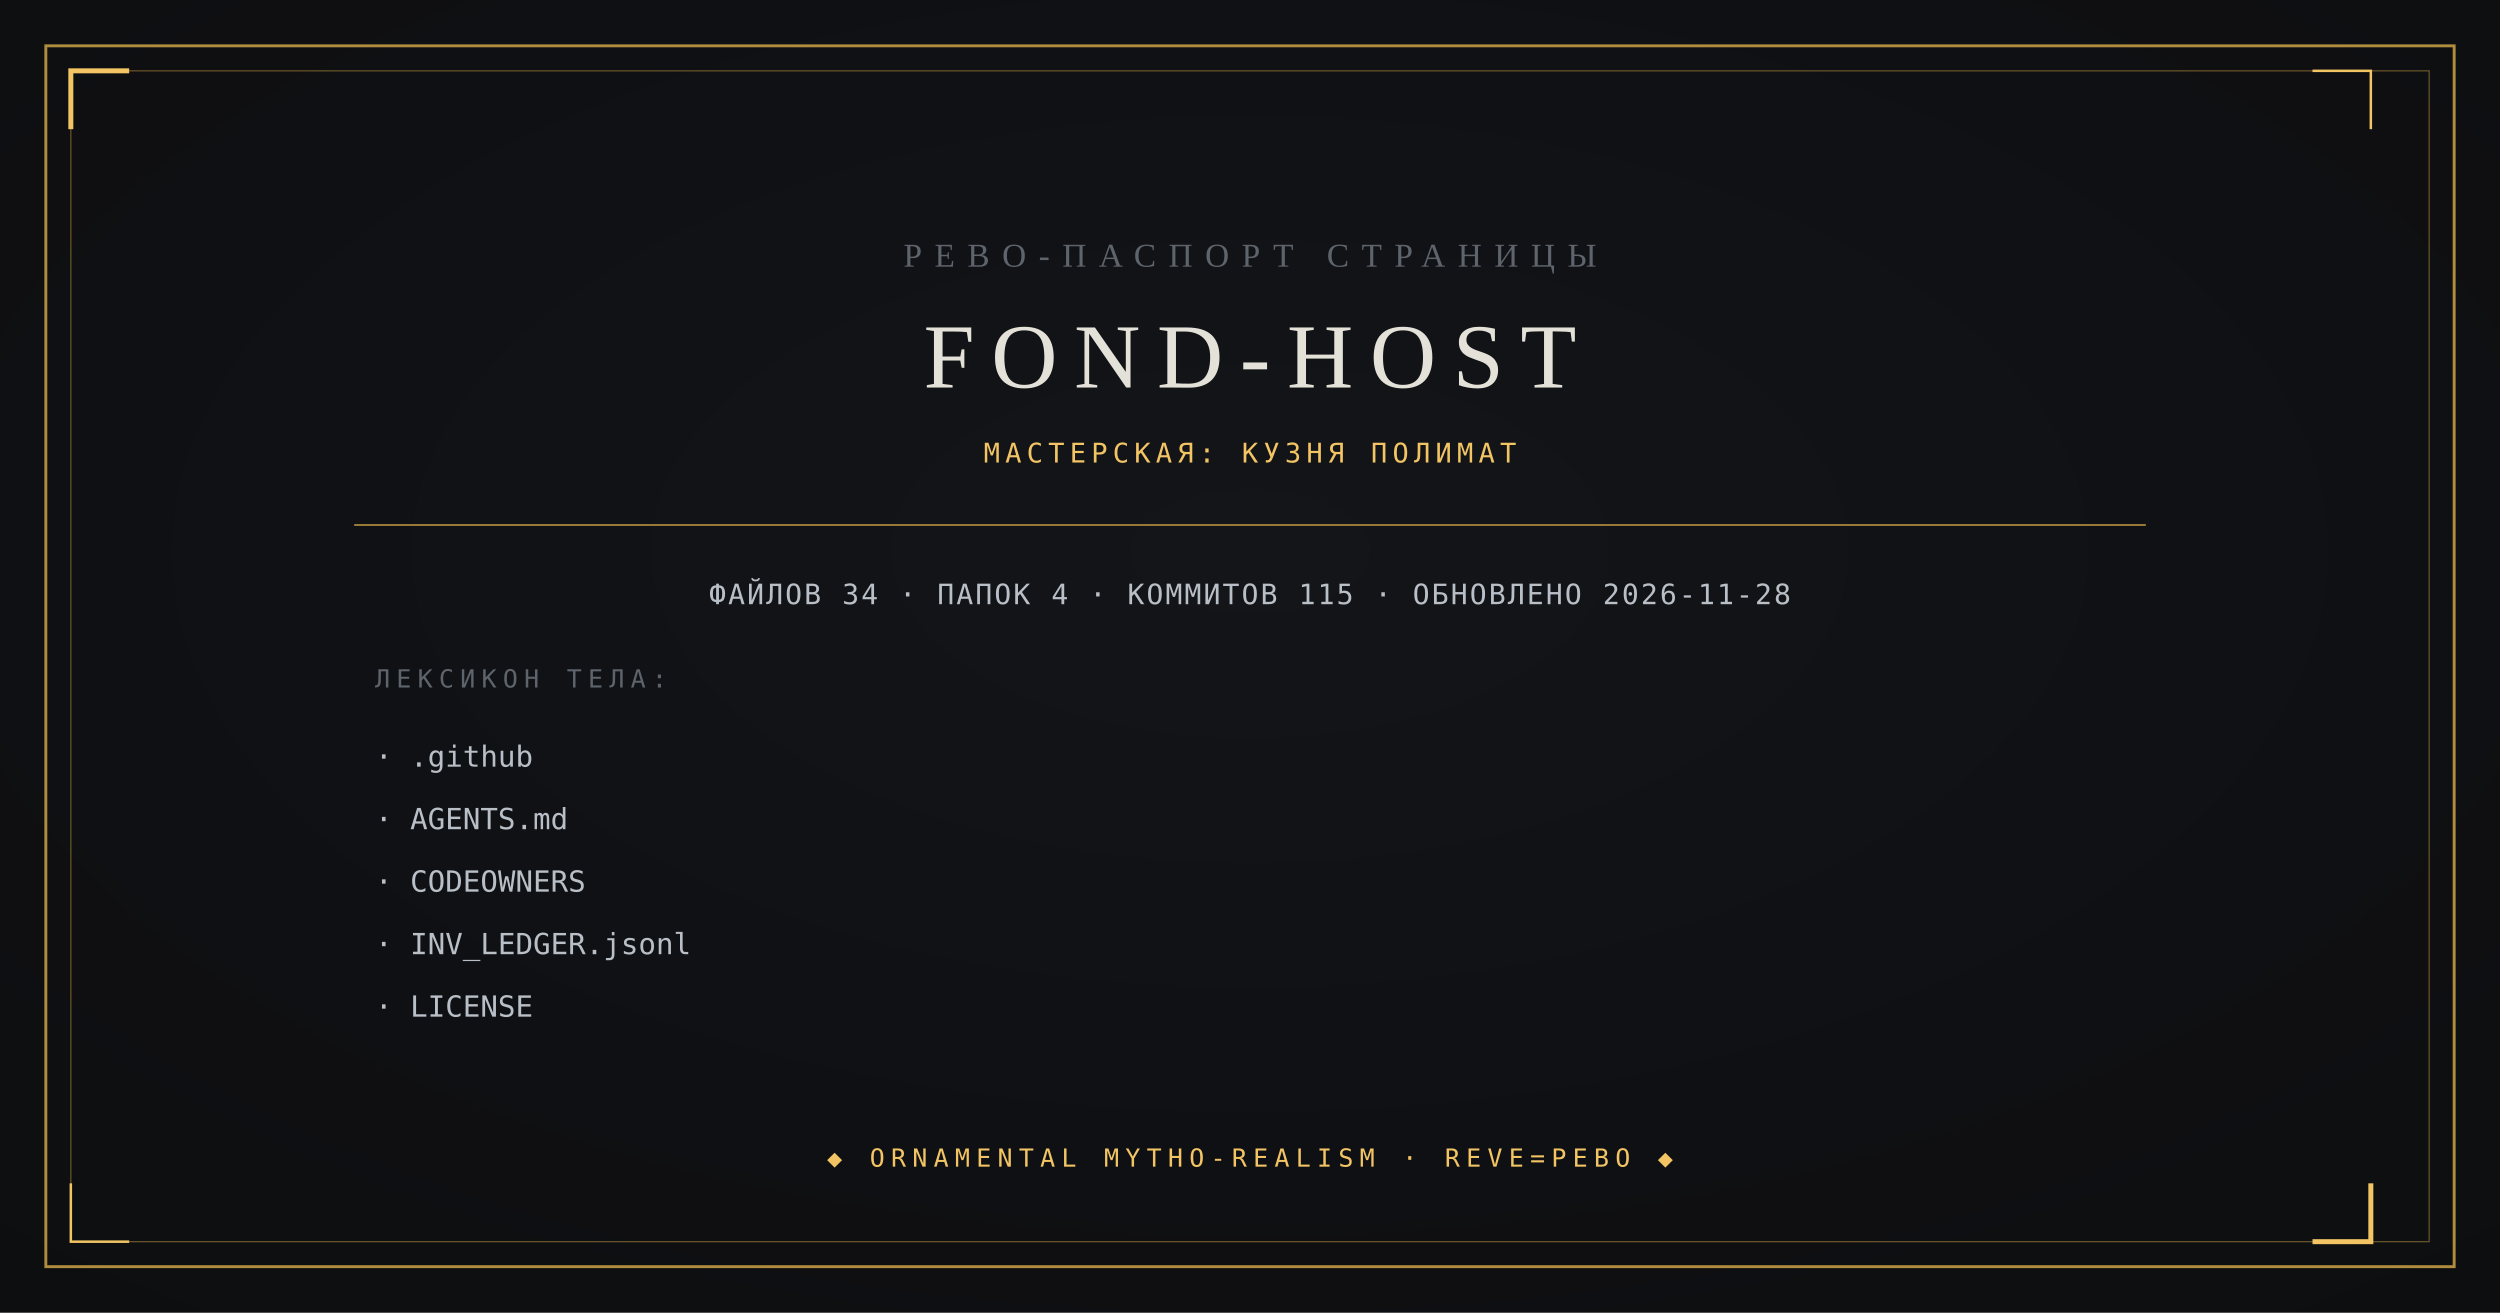
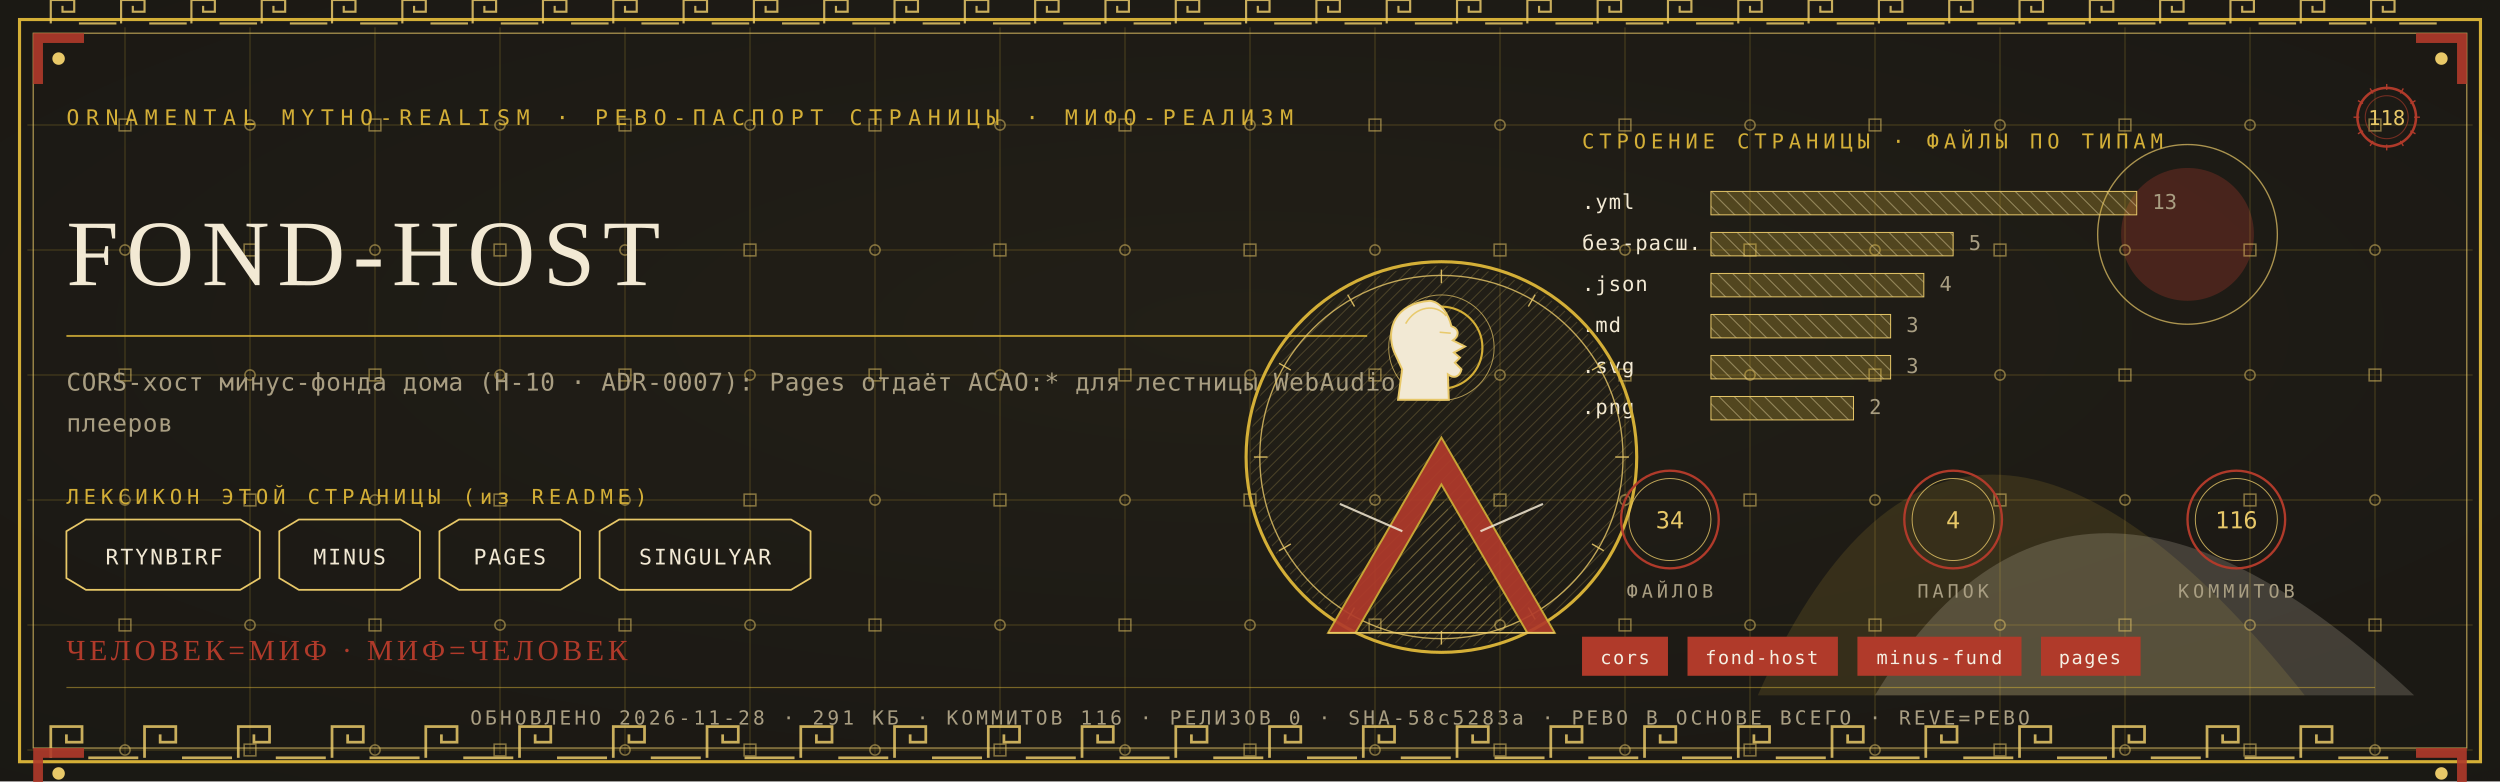
- <svg xmlns="http://www.w3.org/2000/svg" viewBox="0 0 1200 630" width="1200" height="630">
-   <rect width="1200" height="630" fill="#0B0C0E" />
-   <radialGradient id="v" cx="0.5" cy="0.42" r="0.95">
-     <stop offset="0" stop-color="#14161A" />
-     <stop offset="1" stop-color="#0B0C0E" />
-   </radialGradient>
-   <rect width="1200" height="630" fill="url(#v)" opacity="0.9" />
-   <rect x="22" y="22" width="1156" height="586" fill="none" stroke="#B08D3E" stroke-width="1.4" />
-   <rect x="34" y="34" width="1132" height="562" fill="none" stroke="#B08D3E" stroke-width="0.6" opacity="0.55" />
-   <path d="M 34 62 L 34 34 L 62 34" fill="none" stroke="#F2C464" stroke-width="2.4" />
-   <path d="M 1138 568 L 1138 596 L 1110 596" fill="none" stroke="#F2C464" stroke-width="2.4" />
-   <path d="M 1138 62 L 1138 34 L 1110 34" fill="none" stroke="#F2C464" stroke-width="1.2" />
-   <path d="M 62 596 L 34 596 L 34 568" fill="none" stroke="#F2C464" stroke-width="1.2" />
-   <text x="600" y="128" text-anchor="middle" font-family="Georgia, 'Times New Roman', serif" font-size="16" fill="#5E646C" letter-spacing="6">РЕВО-ПАСПОРТ СТРАНИЦЫ</text>
-   <text x="600" y="186" text-anchor="middle" font-family="Georgia, 'Times New Roman', serif" font-size="44" fill="#E4E2D8" letter-spacing="8">FOND-HOST</text>
-   <text x="600" y="222" text-anchor="middle" font-family="ui-monospace, Consolas, monospace" font-size="13" fill="#F2C464" letter-spacing="2.5">МАСТЕРСКАЯ: КУЗНЯ ПОЛИМАТ</text>
-   <line x1="170" y1="252" x2="1030" y2="252" stroke="#B08D3E" stroke-width="0.8" />
-   <text x="600" y="290" text-anchor="middle" font-family="ui-monospace, Consolas, monospace" font-size="13.5" fill="#B9BFC7" letter-spacing="1">ФАЙЛОВ 34 · ПАПОК 4 · КОММИТОВ 115 · ОБНОВЛЕНО 2026-11-28</text>
-   <text x="180" y="330" font-family="ui-monospace, Consolas, monospace" font-size="12" fill="#5E646C" letter-spacing="3">ЛЕКСИКОН ТЕЛА:</text>
-   <text x="180" y="368" font-family="ui-monospace, Consolas, monospace" font-size="14" fill="#B9BFC7">· .github</text>
-   <text x="180" y="398" font-family="ui-monospace, Consolas, monospace" font-size="14" fill="#B9BFC7">· AGENTS.md</text>
-   <text x="180" y="428" font-family="ui-monospace, Consolas, monospace" font-size="14" fill="#B9BFC7">· CODEOWNERS</text>
-   <text x="180" y="458" font-family="ui-monospace, Consolas, monospace" font-size="14" fill="#B9BFC7">· INV_LEDGER.jsonl</text>
-   <text x="180" y="488" font-family="ui-monospace, Consolas, monospace" font-size="14" fill="#B9BFC7">· LICENSE</text>
-   <text x="600" y="560" text-anchor="middle" font-family="ui-monospace, Consolas, monospace" font-size="12" fill="#F2C464" letter-spacing="3">◆ ORNAMENTAL MYTHO-REALISM · REVE=РЕВО ◆</text>
+ <svg xmlns="http://www.w3.org/2000/svg" viewBox="0 0 1280 400" width="1280" height="400">
+   <defs>
+     <radialGradient id="rp118" cx="0.5" cy="0.42" r="1.1">
+       <stop offset="0" stop-color="#232017" />
+       <stop offset="1" stop-color="#171512" />
+     </radialGradient>
+     <pattern id="hatchm" width="4.2" height="4.2" patternUnits="userSpaceOnUse" patternTransform="rotate(45)">
+       <rect width="4.2" height="4.2" fill="none" />
+       <line x1="0" y1="0" x2="0" y2="4.2" stroke="#E8C868" stroke-width="0.5" />
+     </pattern>
+     <pattern id="hatchv" width="5.5" height="5.5" patternUnits="userSpaceOnUse" patternTransform="rotate(-45)">
+       <rect width="5.5" height="5.5" fill="none" />
+       <line x1="0" y1="0" x2="0" y2="5.5" stroke="#F2E9D4" stroke-width="0.5" />
+     </pattern>
+   </defs>
+   <rect width="1280" height="400" fill="#171512" />
+   <rect width="1280" height="400" fill="url(#rp118)" opacity="0.94" />
+   <path d="M 900 356 Q 1000 130 1180 356 Z" fill="#D4AF37" opacity="0.14" />
+   <path d="M 960 356 Q 1060 190 1236 356 Z" fill="#F2E9D4" opacity="0.18" />
+   <circle cx="1120" cy="120" r="34" fill="#B03A2A" opacity="0.30" />
+   <circle cx="1120" cy="120" r="46" fill="none" stroke="#E8C868" stroke-width="0.7" opacity="0.7" />
+   <g stroke="#D4AF37" stroke-width="0.45" opacity="0.30">
+     <line x1="64" y1="14" x2="64" y2="386" />
+     <line x1="128" y1="14" x2="128" y2="386" />
+     <line x1="192" y1="14" x2="192" y2="386" />
+     <line x1="256" y1="14" x2="256" y2="386" />
+     <line x1="320" y1="14" x2="320" y2="386" />
+     <line x1="384" y1="14" x2="384" y2="386" />
+     <line x1="448" y1="14" x2="448" y2="386" />
+     <line x1="512" y1="14" x2="512" y2="386" />
+     <line x1="576" y1="14" x2="576" y2="386" />
+     <line x1="640" y1="14" x2="640" y2="386" />
+     <line x1="704" y1="14" x2="704" y2="386" />
+     <line x1="768" y1="14" x2="768" y2="386" />
+     <line x1="832" y1="14" x2="832" y2="386" />
+     <line x1="896" y1="14" x2="896" y2="386" />
+     <line x1="960" y1="14" x2="960" y2="386" />
+     <line x1="1024" y1="14" x2="1024" y2="386" />
+     <line x1="1088" y1="14" x2="1088" y2="386" />
+     <line x1="1152" y1="14" x2="1152" y2="386" />
+     <line x1="1216" y1="14" x2="1216" y2="386" />
+     <line x1="14" y1="64" x2="1266" y2="64" />
+     <line x1="14" y1="128" x2="1266" y2="128" />
+     <line x1="14" y1="192" x2="1266" y2="192" />
+     <line x1="14" y1="256" x2="1266" y2="256" />
+     <line x1="14" y1="320" x2="1266" y2="320" />
+     <line x1="14" y1="384" x2="1266" y2="384" />
+   </g>
+   <g fill="none" stroke="#E8C868" stroke-width="0.8" opacity="0.5">
+     <rect x="61" y="61" width="6" height="6" />
+     <circle cx="64" cy="128" r="2.6" />
+     <rect x="61" y="189" width="6" height="6" />
+     <circle cx="64" cy="256" r="2.6" />
+     <rect x="61" y="317" width="6" height="6" />
+     <circle cx="64" cy="384" r="2.6" />
+     <circle cx="128" cy="64" r="2.6" />
+     <rect x="125" y="125" width="6" height="6" />
+     <circle cx="128" cy="192" r="2.6" />
+     <rect x="125" y="253" width="6" height="6" />
+     <circle cx="128" cy="320" r="2.6" />
+     <rect x="125" y="381" width="6" height="6" />
+     <rect x="189" y="61" width="6" height="6" />
+     <circle cx="192" cy="128" r="2.6" />
+     <rect x="189" y="189" width="6" height="6" />
+     <circle cx="192" cy="256" r="2.6" />
+     <rect x="189" y="317" width="6" height="6" />
+     <circle cx="192" cy="384" r="2.6" />
+     <circle cx="256" cy="64" r="2.6" />
+     <rect x="253" y="125" width="6" height="6" />
+     <circle cx="256" cy="192" r="2.6" />
+     <rect x="253" y="253" width="6" height="6" />
+     <circle cx="256" cy="320" r="2.6" />
+     <rect x="253" y="381" width="6" height="6" />
+     <rect x="317" y="61" width="6" height="6" />
+     <circle cx="320" cy="128" r="2.6" />
+     <rect x="317" y="189" width="6" height="6" />
+     <circle cx="320" cy="256" r="2.6" />
+     <rect x="317" y="317" width="6" height="6" />
+     <circle cx="320" cy="384" r="2.6" />
+     <circle cx="384" cy="64" r="2.6" />
+     <rect x="381" y="125" width="6" height="6" />
+     <circle cx="384" cy="192" r="2.6" />
+     <rect x="381" y="253" width="6" height="6" />
+     <circle cx="384" cy="320" r="2.6" />
+     <rect x="381" y="381" width="6" height="6" />
+     <rect x="445" y="61" width="6" height="6" />
+     <circle cx="448" cy="128" r="2.6" />
+     <rect x="445" y="189" width="6" height="6" />
+     <circle cx="448" cy="256" r="2.6" />
+     <rect x="445" y="317" width="6" height="6" />
+     <circle cx="448" cy="384" r="2.6" />
+     <circle cx="512" cy="64" r="2.6" />
+     <rect x="509" y="125" width="6" height="6" />
+     <circle cx="512" cy="192" r="2.6" />
+     <rect x="509" y="253" width="6" height="6" />
+     <circle cx="512" cy="320" r="2.6" />
+     <rect x="509" y="381" width="6" height="6" />
+     <rect x="573" y="61" width="6" height="6" />
+     <circle cx="576" cy="128" r="2.6" />
+     <rect x="573" y="189" width="6" height="6" />
+     <circle cx="576" cy="256" r="2.6" />
+     <rect x="573" y="317" width="6" height="6" />
+     <circle cx="576" cy="384" r="2.6" />
+     <circle cx="640" cy="64" r="2.6" />
+     <rect x="637" y="125" width="6" height="6" />
+     <circle cx="640" cy="192" r="2.6" />
+     <rect x="637" y="253" width="6" height="6" />
+     <circle cx="640" cy="320" r="2.6" />
+     <rect x="637" y="381" width="6" height="6" />
+     <rect x="701" y="61" width="6" height="6" />
+     <circle cx="704" cy="128" r="2.6" />
+     <rect x="701" y="189" width="6" height="6" />
+     <circle cx="704" cy="256" r="2.6" />
+     <rect x="701" y="317" width="6" height="6" />
+     <circle cx="704" cy="384" r="2.6" />
+     <circle cx="768" cy="64" r="2.6" />
+     <rect x="765" y="125" width="6" height="6" />
+     <circle cx="768" cy="192" r="2.6" />
+     <rect x="765" y="253" width="6" height="6" />
+     <circle cx="768" cy="320" r="2.6" />
+     <rect x="765" y="381" width="6" height="6" />
+     <rect x="829" y="61" width="6" height="6" />
+     <circle cx="832" cy="128" r="2.6" />
+     <rect x="829" y="189" width="6" height="6" />
+     <circle cx="832" cy="256" r="2.6" />
+     <rect x="829" y="317" width="6" height="6" />
+     <circle cx="832" cy="384" r="2.6" />
+     <circle cx="896" cy="64" r="2.6" />
+     <rect x="893" y="125" width="6" height="6" />
+     <circle cx="896" cy="192" r="2.6" />
+     <rect x="893" y="253" width="6" height="6" />
+     <circle cx="896" cy="320" r="2.6" />
+     <rect x="893" y="381" width="6" height="6" />
+     <rect x="957" y="61" width="6" height="6" />
+     <circle cx="960" cy="128" r="2.6" />
+     <rect x="957" y="189" width="6" height="6" />
+     <circle cx="960" cy="256" r="2.6" />
+     <rect x="957" y="317" width="6" height="6" />
+     <circle cx="960" cy="384" r="2.6" />
+     <circle cx="1024" cy="64" r="2.6" />
+     <rect x="1021" y="125" width="6" height="6" />
+     <circle cx="1024" cy="192" r="2.6" />
+     <rect x="1021" y="253" width="6" height="6" />
+     <circle cx="1024" cy="320" r="2.6" />
+     <rect x="1021" y="381" width="6" height="6" />
+     <rect x="1085" y="61" width="6" height="6" />
+     <circle cx="1088" cy="128" r="2.6" />
+     <rect x="1085" y="189" width="6" height="6" />
+     <circle cx="1088" cy="256" r="2.6" />
+     <rect x="1085" y="317" width="6" height="6" />
+     <circle cx="1088" cy="384" r="2.6" />
+     <circle cx="1152" cy="64" r="2.6" />
+     <rect x="1149" y="125" width="6" height="6" />
+     <circle cx="1152" cy="192" r="2.6" />
+     <rect x="1149" y="253" width="6" height="6" />
+     <circle cx="1152" cy="320" r="2.6" />
+     <rect x="1149" y="381" width="6" height="6" />
+     <rect x="1213" y="61" width="6" height="6" />
+     <circle cx="1216" cy="128" r="2.6" />
+     <rect x="1213" y="189" width="6" height="6" />
+     <circle cx="1216" cy="256" r="2.6" />
+     <rect x="1213" y="317" width="6" height="6" />
+     <circle cx="1216" cy="384" r="2.6" />
+   </g>
+   <rect x="10" y="10" width="1260" height="380" fill="none" stroke="#D4AF37" stroke-width="1.6" />
+   <rect x="17" y="17" width="1246" height="366" fill="none" stroke="#E8C868" stroke-width="0.6" opacity="0.75" />
+   <g fill="none" stroke="#E8C868" stroke-width="1.4" opacity="0.85">
+     <path d="M 26 388 L 26 372 L 42 372 L 42 380.0 L 34.0 380.0 L 34.0 376.0" />
+     <line x1="45.2" y1="388" x2="70.8" y2="388" />
+     <path d="M 74 388 L 74 372 L 90 372 L 90 380.0 L 82.0 380.0 L 82.0 376.0" />
+     <line x1="93.2" y1="388" x2="118.8" y2="388" />
+     <path d="M 122 388 L 122 372 L 138 372 L 138 380.0 L 130.0 380.0 L 130.0 376.0" />
+     <line x1="141.2" y1="388" x2="166.8" y2="388" />
+     <path d="M 170 388 L 170 372 L 186 372 L 186 380.0 L 178.0 380.0 L 178.0 376.0" />
+     <line x1="189.2" y1="388" x2="214.8" y2="388" />
+     <path d="M 218 388 L 218 372 L 234 372 L 234 380.0 L 226.0 380.0 L 226.0 376.0" />
+     <line x1="237.2" y1="388" x2="262.8" y2="388" />
+     <path d="M 266 388 L 266 372 L 282 372 L 282 380.0 L 274.0 380.0 L 274.0 376.0" />
+     <line x1="285.2" y1="388" x2="310.8" y2="388" />
+     <path d="M 314 388 L 314 372 L 330 372 L 330 380.0 L 322.0 380.0 L 322.0 376.0" />
+     <line x1="333.2" y1="388" x2="358.8" y2="388" />
+     <path d="M 362 388 L 362 372 L 378 372 L 378 380.0 L 370.0 380.0 L 370.0 376.0" />
+     <line x1="381.2" y1="388" x2="406.8" y2="388" />
+     <path d="M 410 388 L 410 372 L 426 372 L 426 380.0 L 418.0 380.0 L 418.0 376.0" />
+     <line x1="429.2" y1="388" x2="454.8" y2="388" />
+     <path d="M 458 388 L 458 372 L 474 372 L 474 380.0 L 466.0 380.0 L 466.0 376.0" />
+     <line x1="477.2" y1="388" x2="502.8" y2="388" />
+     <path d="M 506 388 L 506 372 L 522 372 L 522 380.0 L 514.0 380.0 L 514.0 376.0" />
+     <line x1="525.2" y1="388" x2="550.8" y2="388" />
+     <path d="M 554 388 L 554 372 L 570 372 L 570 380.0 L 562.0 380.0 L 562.0 376.0" />
+     <line x1="573.2" y1="388" x2="598.8" y2="388" />
+     <path d="M 602 388 L 602 372 L 618 372 L 618 380.0 L 610.0 380.0 L 610.0 376.0" />
+     <line x1="621.2" y1="388" x2="646.8" y2="388" />
+     <path d="M 650 388 L 650 372 L 666 372 L 666 380.0 L 658.0 380.0 L 658.0 376.0" />
+     <line x1="669.2" y1="388" x2="694.8" y2="388" />
+     <path d="M 698 388 L 698 372 L 714 372 L 714 380.0 L 706.0 380.0 L 706.0 376.0" />
+     <line x1="717.2" y1="388" x2="742.8" y2="388" />
+     <path d="M 746 388 L 746 372 L 762 372 L 762 380.0 L 754.0 380.0 L 754.0 376.0" />
+     <line x1="765.2" y1="388" x2="790.8" y2="388" />
+     <path d="M 794 388 L 794 372 L 810 372 L 810 380.0 L 802.0 380.0 L 802.0 376.0" />
+     <line x1="813.2" y1="388" x2="838.8" y2="388" />
+     <path d="M 842 388 L 842 372 L 858 372 L 858 380.0 L 850.0 380.0 L 850.0 376.0" />
+     <line x1="861.2" y1="388" x2="886.8" y2="388" />
+     <path d="M 890 388 L 890 372 L 906 372 L 906 380.0 L 898.0 380.0 L 898.0 376.0" />
+     <line x1="909.2" y1="388" x2="934.8" y2="388" />
+     <path d="M 938 388 L 938 372 L 954 372 L 954 380.0 L 946.0 380.0 L 946.0 376.0" />
+     <line x1="957.2" y1="388" x2="982.8" y2="388" />
+     <path d="M 986 388 L 986 372 L 1002 372 L 1002 380.0 L 994.0 380.0 L 994.0 376.0" />
+     <line x1="1005.2" y1="388" x2="1030.8" y2="388" />
+     <path d="M 1034 388 L 1034 372 L 1050 372 L 1050 380.0 L 1042.0 380.0 L 1042.0 376.0" />
+     <line x1="1053.2" y1="388" x2="1078.8" y2="388" />
+     <path d="M 1082 388 L 1082 372 L 1098 372 L 1098 380.0 L 1090.0 380.0 L 1090.0 376.0" />
+     <line x1="1101.2" y1="388" x2="1126.8" y2="388" />
+     <path d="M 1130 388 L 1130 372 L 1146 372 L 1146 380.0 L 1138.0 380.0 L 1138.0 376.0" />
+     <line x1="1149.2" y1="388" x2="1174.8" y2="388" />
+     <path d="M 1178 388 L 1178 372 L 1194 372 L 1194 380.0 L 1186.0 380.0 L 1186.0 376.0" />
+     <line x1="1197.2" y1="388" x2="1222.8" y2="388" />
+   </g>
+   <g fill="none" stroke="#E8C868" stroke-width="1.1" opacity="0.85">
+     <path d="M 26 12 L 26 0 L 38 0 L 38 6.0 L 32.0 6.0 L 32.0 3.0" />
+     <line x1="40.4" y1="12" x2="59.6" y2="12" />
+     <path d="M 62 12 L 62 0 L 74 0 L 74 6.0 L 68.0 6.0 L 68.0 3.0" />
+     <line x1="76.4" y1="12" x2="95.6" y2="12" />
+     <path d="M 98 12 L 98 0 L 110 0 L 110 6.0 L 104.0 6.0 L 104.0 3.0" />
+     <line x1="112.4" y1="12" x2="131.6" y2="12" />
+     <path d="M 134 12 L 134 0 L 146 0 L 146 6.0 L 140.0 6.0 L 140.0 3.0" />
+     <line x1="148.4" y1="12" x2="167.6" y2="12" />
+     <path d="M 170 12 L 170 0 L 182 0 L 182 6.0 L 176.0 6.0 L 176.0 3.0" />
+     <line x1="184.4" y1="12" x2="203.6" y2="12" />
+     <path d="M 206 12 L 206 0 L 218 0 L 218 6.0 L 212.0 6.0 L 212.0 3.0" />
+     <line x1="220.4" y1="12" x2="239.6" y2="12" />
+     <path d="M 242 12 L 242 0 L 254 0 L 254 6.0 L 248.0 6.0 L 248.0 3.0" />
+     <line x1="256.4" y1="12" x2="275.6" y2="12" />
+     <path d="M 278 12 L 278 0 L 290 0 L 290 6.0 L 284.0 6.0 L 284.0 3.0" />
+     <line x1="292.4" y1="12" x2="311.6" y2="12" />
+     <path d="M 314 12 L 314 0 L 326 0 L 326 6.0 L 320.0 6.0 L 320.0 3.0" />
+     <line x1="328.4" y1="12" x2="347.6" y2="12" />
+     <path d="M 350 12 L 350 0 L 362 0 L 362 6.0 L 356.0 6.0 L 356.0 3.0" />
+     <line x1="364.4" y1="12" x2="383.6" y2="12" />
+     <path d="M 386 12 L 386 0 L 398 0 L 398 6.0 L 392.0 6.0 L 392.0 3.0" />
+     <line x1="400.4" y1="12" x2="419.6" y2="12" />
+     <path d="M 422 12 L 422 0 L 434 0 L 434 6.0 L 428.0 6.0 L 428.0 3.0" />
+     <line x1="436.4" y1="12" x2="455.6" y2="12" />
+     <path d="M 458 12 L 458 0 L 470 0 L 470 6.0 L 464.0 6.0 L 464.0 3.0" />
+     <line x1="472.4" y1="12" x2="491.6" y2="12" />
+     <path d="M 494 12 L 494 0 L 506 0 L 506 6.0 L 500.0 6.0 L 500.0 3.0" />
+     <line x1="508.4" y1="12" x2="527.6" y2="12" />
+     <path d="M 530 12 L 530 0 L 542 0 L 542 6.0 L 536.0 6.0 L 536.0 3.0" />
+     <line x1="544.4" y1="12" x2="563.6" y2="12" />
+     <path d="M 566 12 L 566 0 L 578 0 L 578 6.0 L 572.0 6.0 L 572.0 3.0" />
+     <line x1="580.4" y1="12" x2="599.6" y2="12" />
+     <path d="M 602 12 L 602 0 L 614 0 L 614 6.0 L 608.0 6.0 L 608.0 3.0" />
+     <line x1="616.4" y1="12" x2="635.6" y2="12" />
+     <path d="M 638 12 L 638 0 L 650 0 L 650 6.0 L 644.0 6.0 L 644.0 3.0" />
+     <line x1="652.4" y1="12" x2="671.6" y2="12" />
+     <path d="M 674 12 L 674 0 L 686 0 L 686 6.0 L 680.0 6.0 L 680.0 3.0" />
+     <line x1="688.4" y1="12" x2="707.6" y2="12" />
+     <path d="M 710 12 L 710 0 L 722 0 L 722 6.0 L 716.0 6.0 L 716.0 3.0" />
+     <line x1="724.4" y1="12" x2="743.6" y2="12" />
+     <path d="M 746 12 L 746 0 L 758 0 L 758 6.0 L 752.0 6.0 L 752.0 3.0" />
+     <line x1="760.4" y1="12" x2="779.6" y2="12" />
+     <path d="M 782 12 L 782 0 L 794 0 L 794 6.0 L 788.0 6.0 L 788.0 3.0" />
+     <line x1="796.4" y1="12" x2="815.6" y2="12" />
+     <path d="M 818 12 L 818 0 L 830 0 L 830 6.0 L 824.0 6.0 L 824.0 3.0" />
+     <line x1="832.4" y1="12" x2="851.6" y2="12" />
+     <path d="M 854 12 L 854 0 L 866 0 L 866 6.0 L 860.0 6.0 L 860.0 3.0" />
+     <line x1="868.4" y1="12" x2="887.6" y2="12" />
+     <path d="M 890 12 L 890 0 L 902 0 L 902 6.0 L 896.0 6.0 L 896.0 3.0" />
+     <line x1="904.4" y1="12" x2="923.6" y2="12" />
+     <path d="M 926 12 L 926 0 L 938 0 L 938 6.0 L 932.0 6.0 L 932.0 3.0" />
+     <line x1="940.4" y1="12" x2="959.6" y2="12" />
+     <path d="M 962 12 L 962 0 L 974 0 L 974 6.0 L 968.0 6.0 L 968.0 3.0" />
+     <line x1="976.4" y1="12" x2="995.6" y2="12" />
+     <path d="M 998 12 L 998 0 L 1010 0 L 1010 6.0 L 1004.0 6.0 L 1004.0 3.0" />
+     <line x1="1012.4" y1="12" x2="1031.6" y2="12" />
+     <path d="M 1034 12 L 1034 0 L 1046 0 L 1046 6.0 L 1040.0 6.0 L 1040.0 3.0" />
+     <line x1="1048.4" y1="12" x2="1067.6" y2="12" />
+     <path d="M 1070 12 L 1070 0 L 1082 0 L 1082 6.0 L 1076.0 6.0 L 1076.0 3.0" />
+     <line x1="1084.4" y1="12" x2="1103.6" y2="12" />
+     <path d="M 1106 12 L 1106 0 L 1118 0 L 1118 6.0 L 1112.0 6.0 L 1112.0 3.0" />
+     <line x1="1120.4" y1="12" x2="1139.6" y2="12" />
+     <path d="M 1142 12 L 1142 0 L 1154 0 L 1154 6.0 L 1148.0 6.0 L 1148.0 3.0" />
+     <line x1="1156.4" y1="12" x2="1175.6" y2="12" />
+     <path d="M 1178 12 L 1178 0 L 1190 0 L 1190 6.0 L 1184.0 6.0 L 1184.0 3.0" />
+     <line x1="1192.4" y1="12" x2="1211.6" y2="12" />
+     <path d="M 1214 12 L 1214 0 L 1226 0 L 1226 6.0 L 1220.0 6.0 L 1220.0 3.0" />
+     <line x1="1228.4" y1="12" x2="1247.6" y2="12" />
+   </g>
+   <g transform="translate(17,17) scale(1,1)">
+     <path d="M 0 0 L 26 0 L 26 5 L 5 5 L 5 26 L 0 26 Z" fill="#B03A2A" opacity="0.9" />
+     <circle cx="13" cy="13" r="3.2" fill="#E8C868" />
+   </g>
+   <g transform="translate(1263,17) scale(-1,1)">
+     <path d="M 0 0 L 26 0 L 26 5 L 5 5 L 5 26 L 0 26 Z" fill="#B03A2A" opacity="0.9" />
+     <circle cx="13" cy="13" r="3.2" fill="#E8C868" />
+   </g>
+   <g transform="translate(17,383) scale(1,1)">
+     <path d="M 0 0 L 26 0 L 26 5 L 5 5 L 5 26 L 0 26 Z" fill="#B03A2A" opacity="0.9" />
+     <circle cx="13" cy="13" r="3.2" fill="#E8C868" />
+   </g>
+   <g transform="translate(1263,383) scale(-1,1)">
+     <path d="M 0 0 L 26 0 L 26 5 L 5 5 L 5 26 L 0 26 Z" fill="#B03A2A" opacity="0.9" />
+     <circle cx="13" cy="13" r="3.2" fill="#E8C868" />
+   </g>
+   <text x="34" y="64" font-family="'Cascadia Mono', ui-monospace, Consolas, monospace" font-size="11" fill="#D4AF37" letter-spacing="3.4">ORNAMENTAL MYTHO-REALISM · РЕВО-ПАСПОРТ СТРАНИЦЫ · МИФО-РЕАЛИЗМ</text>
+   <g transform="translate(1222,60)">
+     <circle r="15" fill="none" stroke="#B03A2A" stroke-width="1.3" />
+     <circle r="11" fill="none" stroke="#B03A2A" stroke-width="0.55" opacity="0.6" />
+     <text y="4" text-anchor="middle" font-family="'Cascadia Mono', ui-monospace, Consolas, monospace" font-size="10.5" fill="#E8C868">118</text>
+     <g stroke="#B03A2A" stroke-width="0.7">
+       <line x1="0" y1="-17" x2="0" y2="-14" transform="rotate(0)" />
+       <line x1="0" y1="-17" x2="0" y2="-14" transform="rotate(30)" />
+       <line x1="0" y1="-17" x2="0" y2="-14" transform="rotate(60)" />
+       <line x1="0" y1="-17" x2="0" y2="-14" transform="rotate(90)" />
+       <line x1="0" y1="-17" x2="0" y2="-14" transform="rotate(120)" />
+       <line x1="0" y1="-17" x2="0" y2="-14" transform="rotate(150)" />
+       <line x1="0" y1="-17" x2="0" y2="-14" transform="rotate(180)" />
+       <line x1="0" y1="-17" x2="0" y2="-14" transform="rotate(210)" />
+       <line x1="0" y1="-17" x2="0" y2="-14" transform="rotate(240)" />
+       <line x1="0" y1="-17" x2="0" y2="-14" transform="rotate(270)" />
+       <line x1="0" y1="-17" x2="0" y2="-14" transform="rotate(300)" />
+       <line x1="0" y1="-17" x2="0" y2="-14" transform="rotate(330)" />
+     </g>
+   </g>
+   <text x="34" y="146" font-family="Georgia, 'Times New Roman', serif" font-size="48.0" fill="#F2E9D4" letter-spacing="4">FOND-HOST</text>
+   <line x1="34" y1="172" x2="700" y2="172" stroke="#D4AF37" stroke-width="1" opacity="0.85" />
+   <text x="34" y="200" font-family="'Cascadia Mono', ui-monospace, Consolas, monospace" font-size="12.5" fill="#A99E82" letter-spacing="0.3">CORS-хост минус-фонда дома (Н-10 · ADR-0007): Pages отдаёт ACAO:* для лестницы WebAudio</text>
+   <text x="34" y="221" font-family="'Cascadia Mono', ui-monospace, Consolas, monospace" font-size="12.5" fill="#A99E82" letter-spacing="0.3">плееров</text>
+   <text x="34" y="258" font-family="'Cascadia Mono', ui-monospace, Consolas, monospace" font-size="10.5" fill="#D4AF37" letter-spacing="2.5">ЛЕКСИКОН ЭТОЙ СТРАНИЦЫ (из README)</text>
+   <path d="M 34 272 L 44 266 L 123 266 L 133 272 L 133 296 L 123 302 L 44 302 L 34 296 Z" fill="none" stroke="#E8C868" stroke-width="0.9" />
+   <text x="84" y="289" text-anchor="middle" font-family="'Cascadia Mono', ui-monospace, Consolas, monospace" font-size="11" fill="#F2E9D4" letter-spacing="1">RTYNBIRF</text>
+   <path d="M 143 272 L 153 266 L 205 266 L 215 272 L 215 296 L 205 302 L 153 302 L 143 296 Z" fill="none" stroke="#E8C868" stroke-width="0.9" />
+   <text x="179" y="289" text-anchor="middle" font-family="'Cascadia Mono', ui-monospace, Consolas, monospace" font-size="11" fill="#F2E9D4" letter-spacing="1">MINUS</text>
+   <path d="M 225 272 L 235 266 L 287 266 L 297 272 L 297 296 L 287 302 L 235 302 L 225 296 Z" fill="none" stroke="#E8C868" stroke-width="0.9" />
+   <text x="261" y="289" text-anchor="middle" font-family="'Cascadia Mono', ui-monospace, Consolas, monospace" font-size="11" fill="#F2E9D4" letter-spacing="1">PAGES</text>
+   <path d="M 307 272 L 317 266 L 405 266 L 415 272 L 415 296 L 405 302 L 317 302 L 307 296 Z" fill="none" stroke="#E8C868" stroke-width="0.9" />
+   <text x="361" y="289" text-anchor="middle" font-family="'Cascadia Mono', ui-monospace, Consolas, monospace" font-size="11" fill="#F2E9D4" letter-spacing="1">SINGULYAR</text>
+   <text x="810" y="76" font-family="'Cascadia Mono', ui-monospace, Consolas, monospace" font-size="10.5" fill="#D4AF37" letter-spacing="2.5">СТРОЕНИЕ СТРАНИЦЫ · ФАЙЛЫ ПО ТИПАМ</text>
+   <text x="810" y="107" font-family="'Cascadia Mono', ui-monospace, Consolas, monospace" font-size="10.5" fill="#F2E9D4" letter-spacing="0.5">.yml</text>
+   <rect x="876" y="98" width="218" height="12" fill="url(#hatchv)" opacity="0.9" />
+   <rect x="876" y="98" width="218" height="12" fill="#D4AF37" opacity="0.28" />
+   <rect x="876" y="98" width="218" height="12" fill="none" stroke="#E8C868" stroke-width="0.5" />
+   <text x="1102" y="107" font-family="'Cascadia Mono', ui-monospace, Consolas, monospace" font-size="10.5" fill="#A99E82">13</text>
+   <text x="810" y="128" font-family="'Cascadia Mono', ui-monospace, Consolas, monospace" font-size="10.5" fill="#F2E9D4" letter-spacing="0.5">без-расш.</text>
+   <rect x="876" y="119" width="124" height="12" fill="url(#hatchv)" opacity="0.9" />
+   <rect x="876" y="119" width="124" height="12" fill="#D4AF37" opacity="0.28" />
+   <rect x="876" y="119" width="124" height="12" fill="none" stroke="#E8C868" stroke-width="0.5" />
+   <text x="1008" y="128" font-family="'Cascadia Mono', ui-monospace, Consolas, monospace" font-size="10.5" fill="#A99E82">5</text>
+   <text x="810" y="149" font-family="'Cascadia Mono', ui-monospace, Consolas, monospace" font-size="10.5" fill="#F2E9D4" letter-spacing="0.5">.json</text>
+   <rect x="876" y="140" width="109" height="12" fill="url(#hatchv)" opacity="0.9" />
+   <rect x="876" y="140" width="109" height="12" fill="#D4AF37" opacity="0.28" />
+   <rect x="876" y="140" width="109" height="12" fill="none" stroke="#E8C868" stroke-width="0.5" />
+   <text x="993" y="149" font-family="'Cascadia Mono', ui-monospace, Consolas, monospace" font-size="10.5" fill="#A99E82">4</text>
+   <text x="810" y="170" font-family="'Cascadia Mono', ui-monospace, Consolas, monospace" font-size="10.5" fill="#F2E9D4" letter-spacing="0.5">.md</text>
+   <rect x="876" y="161" width="92" height="12" fill="url(#hatchv)" opacity="0.9" />
+   <rect x="876" y="161" width="92" height="12" fill="#D4AF37" opacity="0.28" />
+   <rect x="876" y="161" width="92" height="12" fill="none" stroke="#E8C868" stroke-width="0.5" />
+   <text x="976" y="170" font-family="'Cascadia Mono', ui-monospace, Consolas, monospace" font-size="10.5" fill="#A99E82">3</text>
+   <text x="810" y="191" font-family="'Cascadia Mono', ui-monospace, Consolas, monospace" font-size="10.5" fill="#F2E9D4" letter-spacing="0.5">.svg</text>
+   <rect x="876" y="182" width="92" height="12" fill="url(#hatchv)" opacity="0.9" />
+   <rect x="876" y="182" width="92" height="12" fill="#D4AF37" opacity="0.28" />
+   <rect x="876" y="182" width="92" height="12" fill="none" stroke="#E8C868" stroke-width="0.5" />
+   <text x="976" y="191" font-family="'Cascadia Mono', ui-monospace, Consolas, monospace" font-size="10.5" fill="#A99E82">3</text>
+   <text x="810" y="212" font-family="'Cascadia Mono', ui-monospace, Consolas, monospace" font-size="10.5" fill="#F2E9D4" letter-spacing="0.5">.png</text>
+   <rect x="876" y="203" width="73" height="12" fill="url(#hatchv)" opacity="0.9" />
+   <rect x="876" y="203" width="73" height="12" fill="#D4AF37" opacity="0.28" />
+   <rect x="876" y="203" width="73" height="12" fill="none" stroke="#E8C868" stroke-width="0.5" />
+   <text x="957" y="212" font-family="'Cascadia Mono', ui-monospace, Consolas, monospace" font-size="10.5" fill="#A99E82">2</text>
+   <g transform="translate(738,234)">
+     <circle r="100" fill="none" stroke="#D4AF37" stroke-width="1.6" />
+     <circle r="93" fill="none" stroke="#E8C868" stroke-width="0.7" opacity="0.8" />
+     <circle r="98" fill="url(#hatchm)" opacity="0.4" />
+     <g stroke="#E8C868" stroke-width="0.7" opacity="0.9">
+       <line x1="0" y1="-96" x2="0" y2="-89" transform="rotate(0)" />
+       <line x1="0" y1="-96" x2="0" y2="-89" transform="rotate(30)" />
+       <line x1="0" y1="-96" x2="0" y2="-89" transform="rotate(60)" />
+       <line x1="0" y1="-96" x2="0" y2="-89" transform="rotate(90)" />
+       <line x1="0" y1="-96" x2="0" y2="-89" transform="rotate(120)" />
+       <line x1="0" y1="-96" x2="0" y2="-89" transform="rotate(150)" />
+       <line x1="0" y1="-96" x2="0" y2="-89" transform="rotate(180)" />
+       <line x1="0" y1="-96" x2="0" y2="-89" transform="rotate(210)" />
+       <line x1="0" y1="-96" x2="0" y2="-89" transform="rotate(240)" />
+       <line x1="0" y1="-96" x2="0" y2="-89" transform="rotate(270)" />
+       <line x1="0" y1="-96" x2="0" y2="-89" transform="rotate(300)" />
+       <line x1="0" y1="-96" x2="0" y2="-89" transform="rotate(330)" />
+     </g>
+     <circle cy="-56" r="21" fill="none" stroke="#D4AF37" stroke-width="1.1" />
+     <circle cy="-56" r="27" fill="none" stroke="#E8C868" stroke-width="0.5" opacity="0.7" />
+     <path d="M -6.0 -80.0 C -23.5 -78.7 -28.7 -65.7 -24.3 -54.0 L -20.1 -44.9 L -22.2 -29.3 L 3.8 -29.3 L 3.3 -42.3 C 6.9 -39.7 9.5 -41.5 10.3 -44.9 L 6.9 -48.3 L 9.5 -50.9 L 6.4 -53.5 L 12.1 -56.6 L 5.9 -59.7 C 9.5 -62.3 9.0 -65.7 5.1 -67.0 C 3.8 -72.7 -0.1 -79.5 -6.0 -80.0 Z" fill="#F2E9D4" stroke="#E8C868" stroke-width="1.0" />
+     <g fill="none" stroke="#E8C868" stroke-width="0.8" opacity="0.95">
+       <path d="M -18.3 -68.3 C -13.1 -77.4 -2.7 -78.7 2.5 -72.2" />
+       <path d="M -0.9 -63.9 L 4.8 -63.4" />
+     </g>
+     <path d="M -58.0 90.0 L 0 -10.0 L 58.0 90.0 L 44.0 90.0 L 0 14.0 L -44.0 90.0 Z" fill="#B03A2A" opacity="0.92" stroke="#D4AF37" stroke-width="1.0" />
+     <path d="M -34.0 88.0 L 0 20.0 L 34.0 88.0" fill="url(#hatchm)" opacity="0.5" stroke="none" />
+     <path d="M -58.0 90.0 L 58.0 90.0" fill="none" stroke="#E8C868" stroke-width="0.8" />
+     <path d="M -52.0 24.0 L -20.0 38.0" fill="none" stroke="#F2E9D4" stroke-width="1.1" opacity="0.85" />
+     <path d="M 52.0 24.0 L 20.0 38.0" fill="none" stroke="#F2E9D4" stroke-width="1.1" opacity="0.85" />
+   </g>
+   <g transform="translate(855,266)">
+     <circle r="25" fill="none" stroke="#B03A2A" stroke-width="1.2" />
+     <circle r="21" fill="none" stroke="#E8C868" stroke-width="0.5" opacity="0.8" />
+     <text y="4.5" text-anchor="middle" font-family="'Cascadia Mono', ui-monospace, Consolas, monospace" font-size="12" fill="#E8C868">34</text>
+     <text y="40" text-anchor="middle" font-family="'Cascadia Mono', ui-monospace, Consolas, monospace" font-size="9.5" fill="#A99E82" letter-spacing="2">ФАЙЛОВ</text>
+   </g>
+   <g transform="translate(1000,266)">
+     <circle r="25" fill="none" stroke="#B03A2A" stroke-width="1.2" />
+     <circle r="21" fill="none" stroke="#E8C868" stroke-width="0.5" opacity="0.8" />
+     <text y="4.5" text-anchor="middle" font-family="'Cascadia Mono', ui-monospace, Consolas, monospace" font-size="12" fill="#E8C868">4</text>
+     <text y="40" text-anchor="middle" font-family="'Cascadia Mono', ui-monospace, Consolas, monospace" font-size="9.5" fill="#A99E82" letter-spacing="2">ПАПОК</text>
+   </g>
+   <g transform="translate(1145,266)">
+     <circle r="25" fill="none" stroke="#B03A2A" stroke-width="1.2" />
+     <circle r="21" fill="none" stroke="#E8C868" stroke-width="0.5" opacity="0.8" />
+     <text y="4.5" text-anchor="middle" font-family="'Cascadia Mono', ui-monospace, Consolas, monospace" font-size="12" fill="#E8C868">116</text>
+     <text y="40" text-anchor="middle" font-family="'Cascadia Mono', ui-monospace, Consolas, monospace" font-size="9.5" fill="#A99E82" letter-spacing="2">КОММИТОВ</text>
+   </g>
+   <rect x="810" y="326" rx="0" width="44" height="20" fill="#B03A2A" />
+   <text x="832" y="340" text-anchor="middle" font-family="'Cascadia Mono', ui-monospace, Consolas, monospace" font-size="9.5" fill="#F5EFE2" letter-spacing="0.8">cors</text>
+   <rect x="864" y="326" rx="0" width="77" height="20" fill="#B03A2A" />
+   <text x="902" y="340" text-anchor="middle" font-family="'Cascadia Mono', ui-monospace, Consolas, monospace" font-size="9.5" fill="#F5EFE2" letter-spacing="0.8">fond-host</text>
+   <rect x="951" y="326" rx="0" width="84" height="20" fill="#B03A2A" />
+   <text x="993" y="340" text-anchor="middle" font-family="'Cascadia Mono', ui-monospace, Consolas, monospace" font-size="9.5" fill="#F5EFE2" letter-spacing="0.8">minus-fund</text>
+   <rect x="1045" y="326" rx="0" width="51" height="20" fill="#B03A2A" />
+   <text x="1070" y="340" text-anchor="middle" font-family="'Cascadia Mono', ui-monospace, Consolas, monospace" font-size="9.5" fill="#F5EFE2" letter-spacing="0.8">pages</text>
+   <text x="34" y="338" font-family="Georgia, 'Times New Roman', serif" font-size="15" fill="#B03A2A" letter-spacing="2">ЧЕЛОВЕК=МИФ · МИФ=ЧЕЛОВЕК</text>
+   <line x1="34" y1="352" x2="1216" y2="352" stroke="#D4AF37" stroke-width="0.6" opacity="0.5" />
+   <text x="640" y="371" text-anchor="middle" font-family="'Cascadia Mono', ui-monospace, Consolas, monospace" font-size="10" fill="#A99E82" letter-spacing="1.6">ОБНОВЛЕНО 2026-11-28 · 291 КБ · КОММИТОВ 116 · РЕЛИЗОВ 0 · SHA-58c5283a · РЕВО В ОСНОВЕ ВСЕГО · REVE=РЕВО</text>
</svg>
